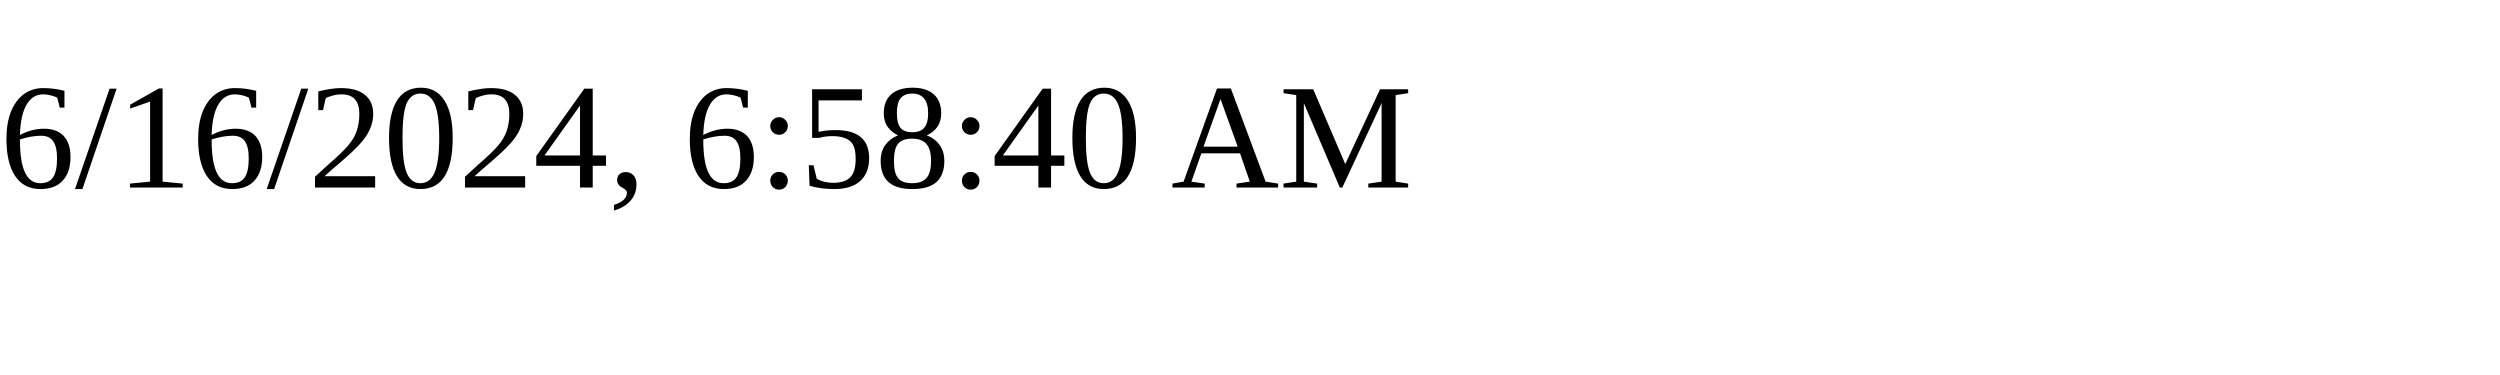
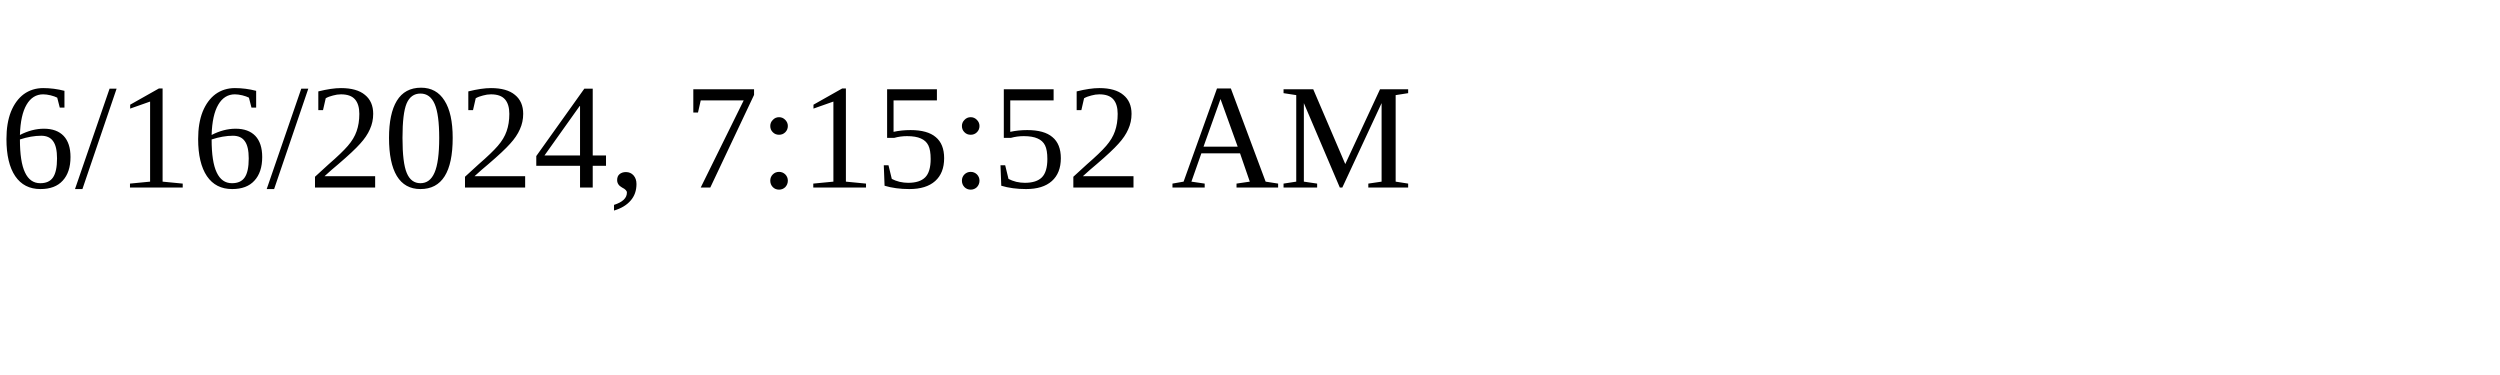
<svg xmlns="http://www.w3.org/2000/svg" height="30" width="200">
-   <text x="0" y="15">6/16/2024, 6:58:40 AM</text>
+   <text x="0" y="15">6/16/2024, 7:15:52 AM</text>
</svg>
